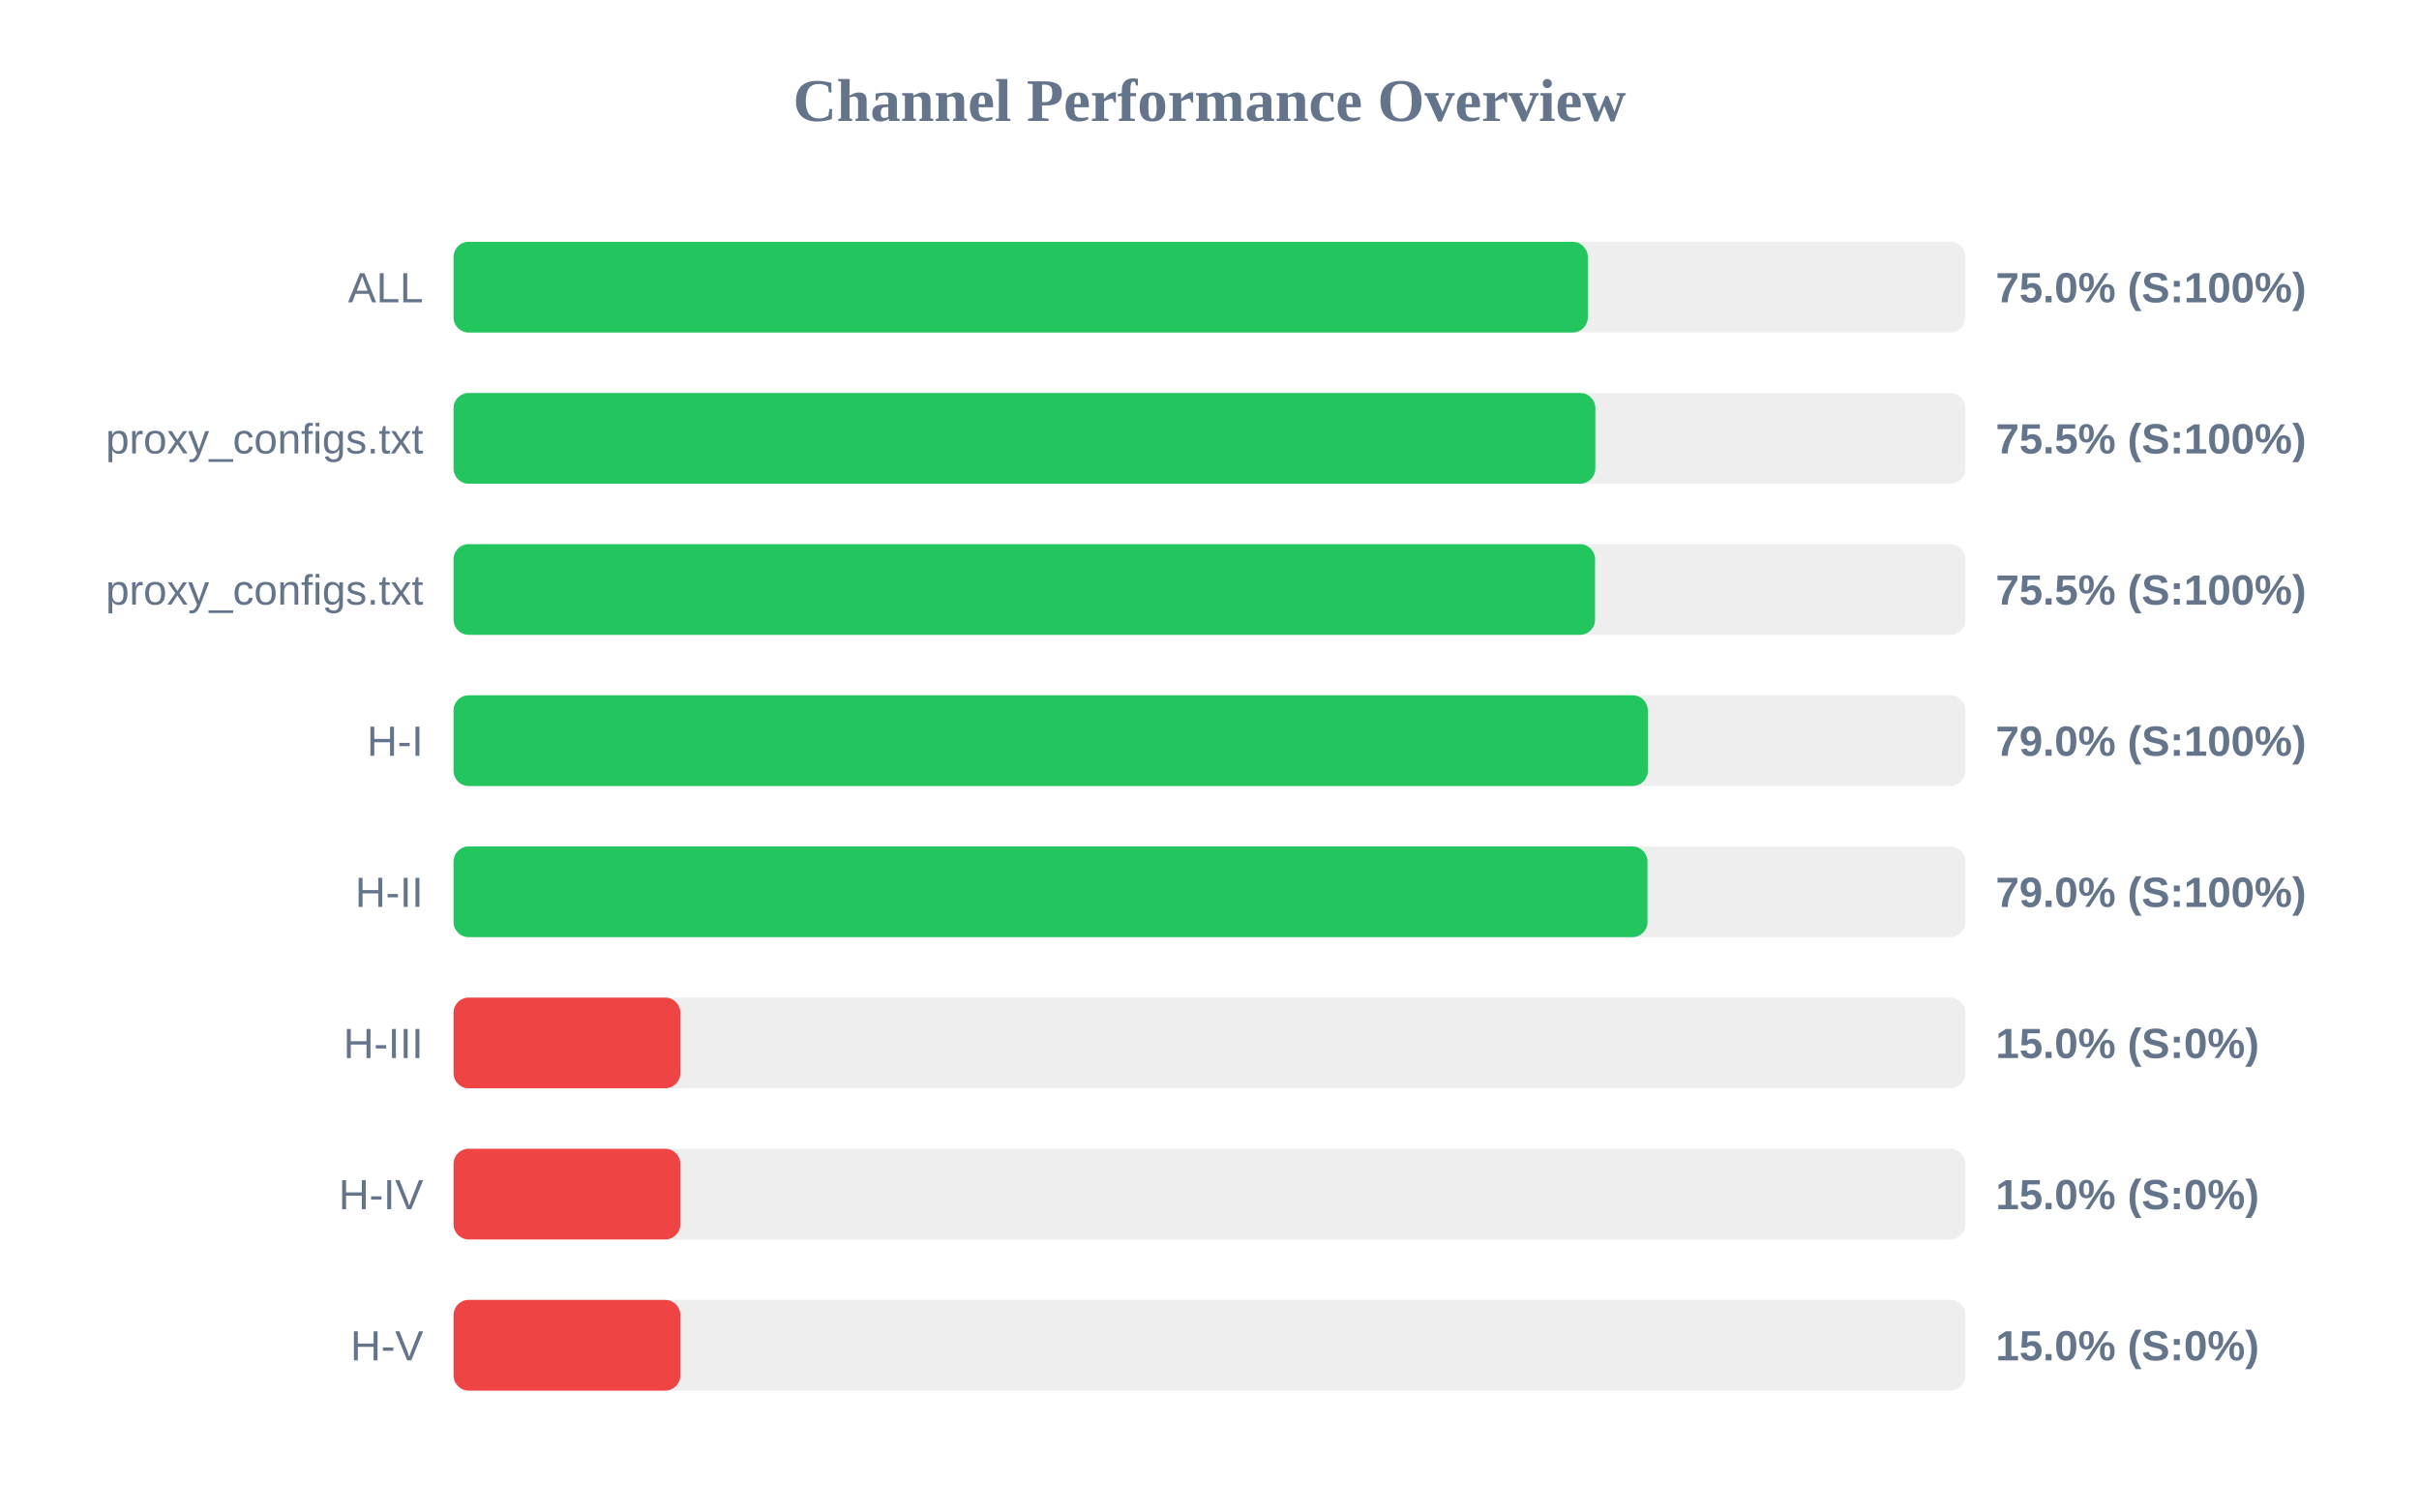
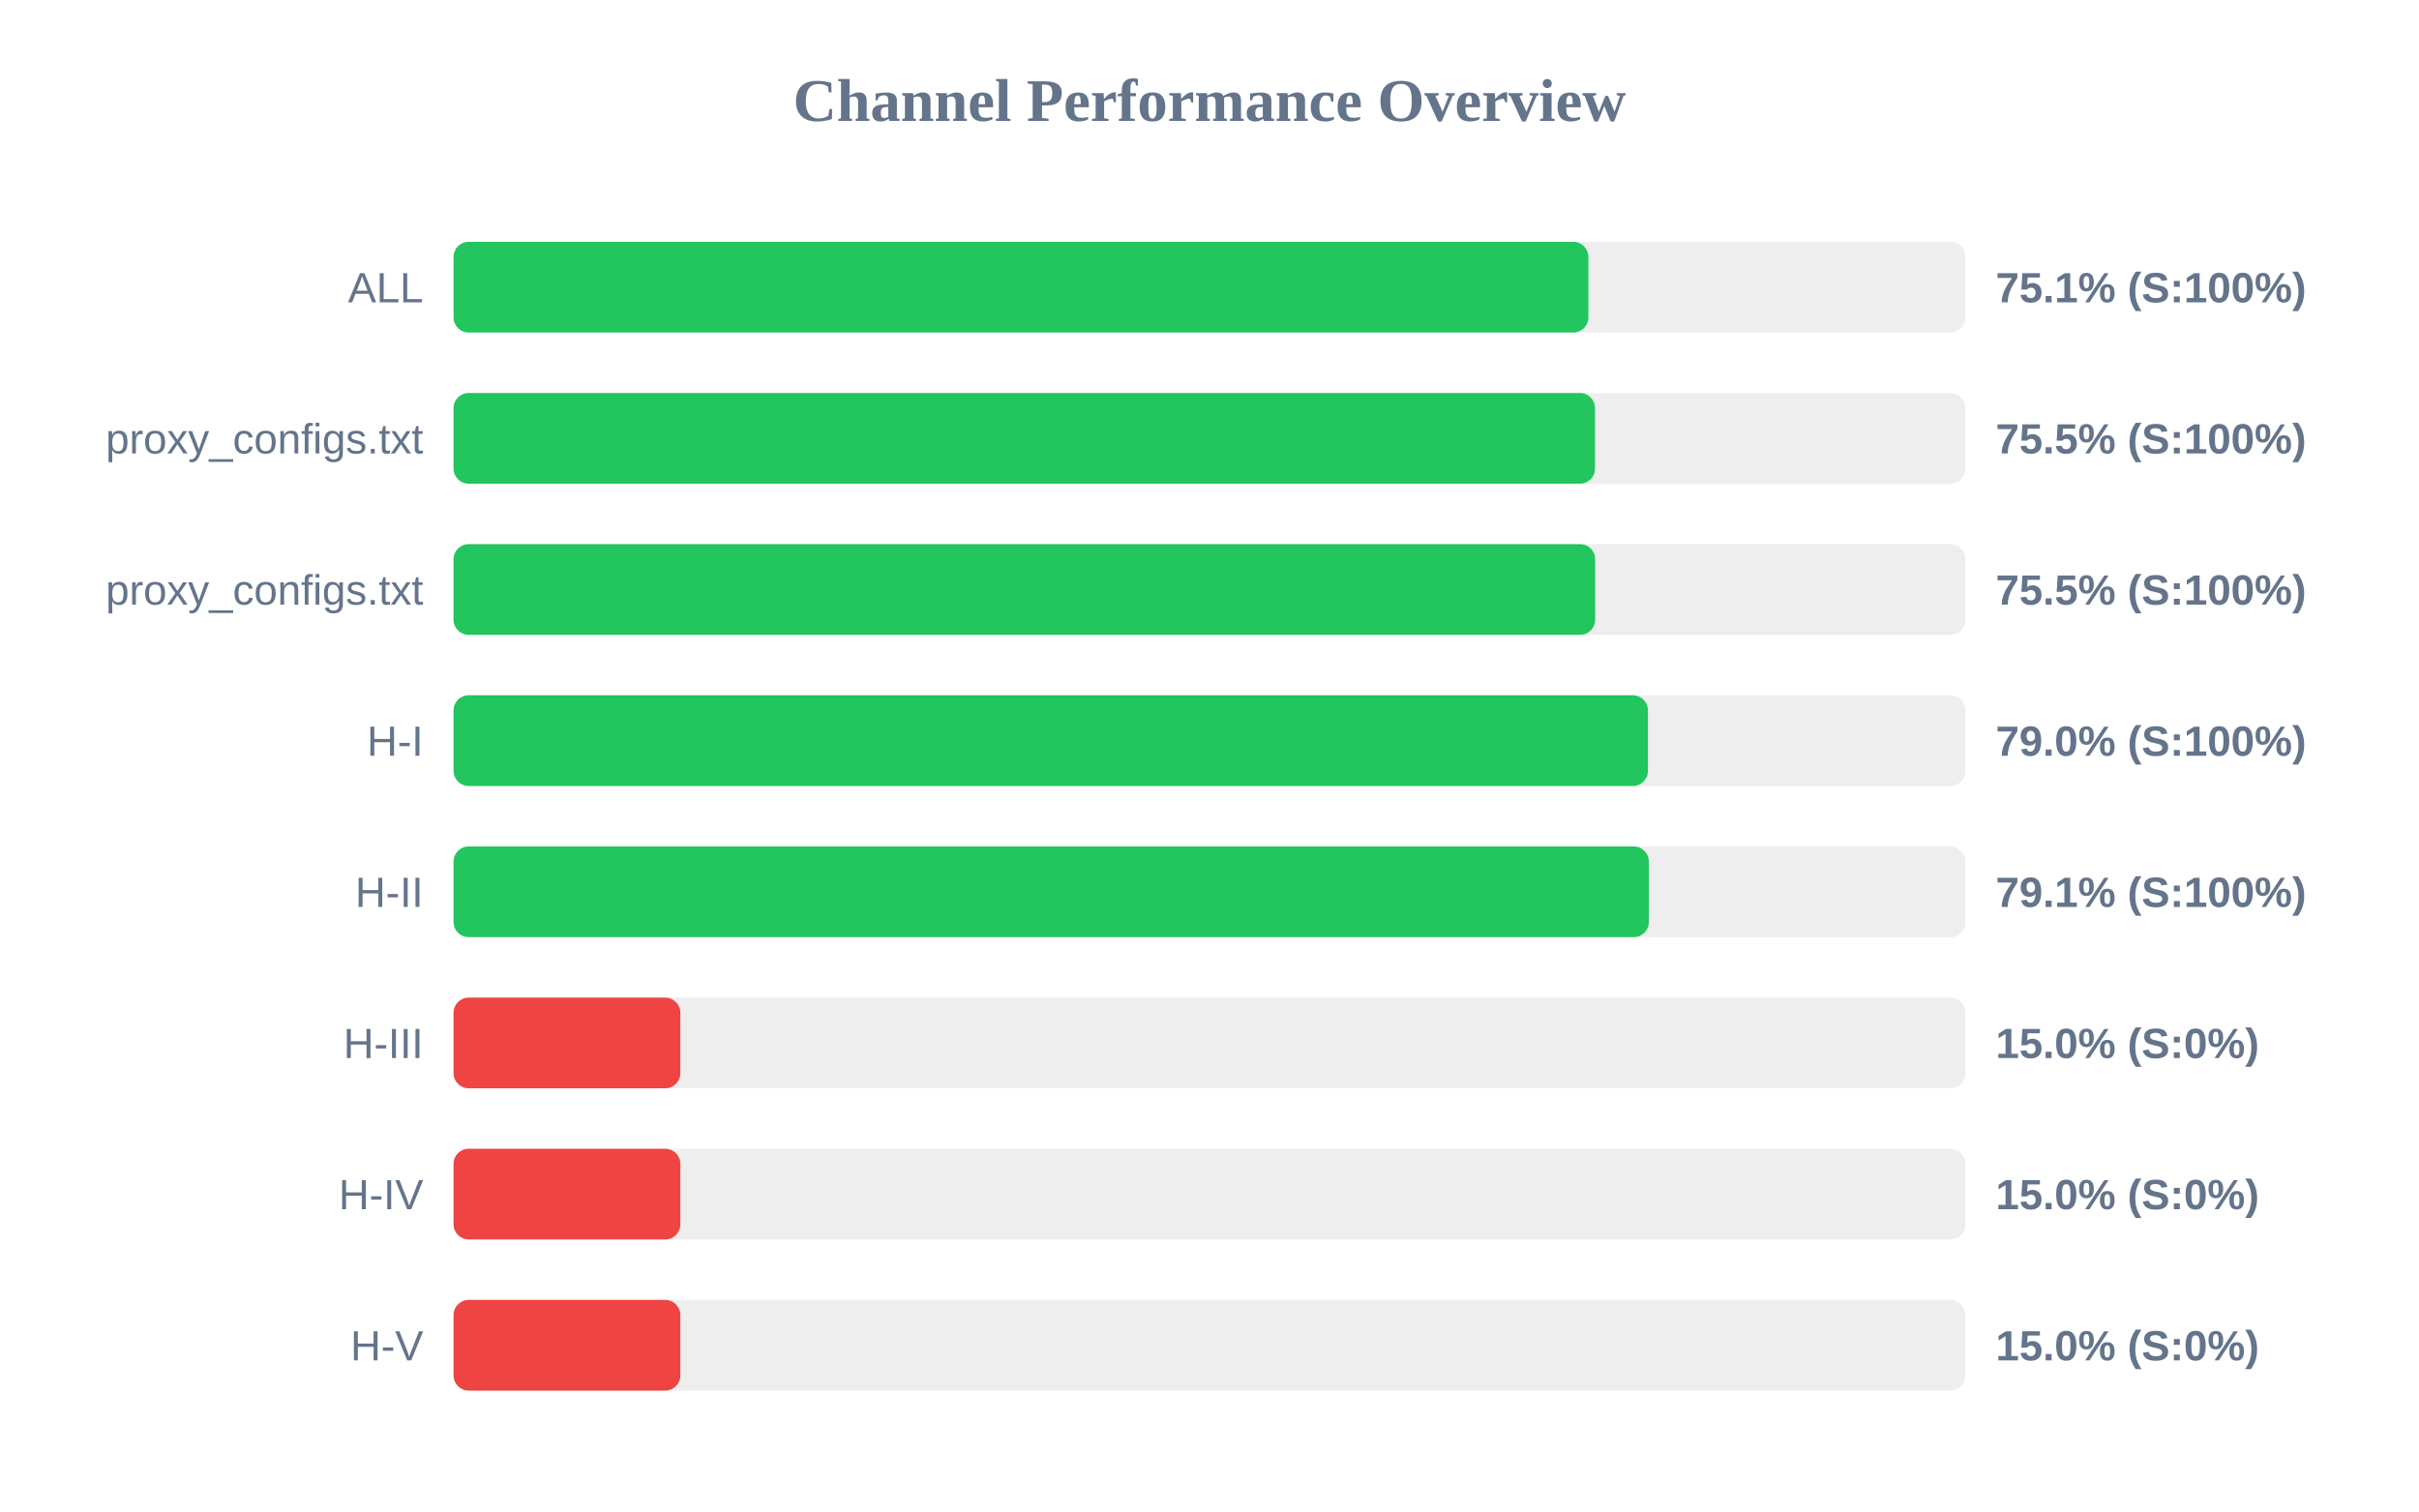
<svg xmlns="http://www.w3.org/2000/svg" width="800" height="500" version="1.1">
  <style>
        .row { font: 14px Arial; fill: #64748b; }
        .score { font: bold 14px Arial; fill: #64748b; }
    </style>
  <text x="400" y="40" text-anchor="middle" font-size="20px" font-weight="bold" fill="#64748b">Channel Performance Overview</text>
  <rect x="150" y="80" width="500" height="30" fill="#eee" rx="5" />
-   <rect x="150" y="80" width="375.1" height="30" fill="#22c55e" rx="5" />
+   <rect x="150" y="80" width="375.3" height="30" fill="#22c55e" rx="5" />
  <text x="140" y="100" text-anchor="end" class="row">ALL</text>
-   <text x="660" y="100" text-anchor="start" class="score">75.0% (S:100%)</text>
+   <text x="660" y="100" text-anchor="start" class="score">75.1% (S:100%)</text>
  <rect x="150" y="130" width="500" height="30" fill="#eee" rx="5" />
-   <rect x="150" y="130" width="377.6" height="30" fill="#22c55e" rx="5" />
+   <rect x="150" y="130" width="377.5" height="30" fill="#22c55e" rx="5" />
  <text x="140" y="150" text-anchor="end" class="row">proxy_configs.txt</text>
  <text x="660" y="150" text-anchor="start" class="score">75.5% (S:100%)</text>
  <rect x="150" y="180" width="500" height="30" fill="#eee" rx="5" />
-   <rect x="150" y="180" width="377.5" height="30" fill="#22c55e" rx="5" />
+   <rect x="150" y="180" width="377.55" height="30" fill="#22c55e" rx="5" />
  <text x="140" y="200" text-anchor="end" class="row">proxy_configs.txt</text>
  <text x="660" y="200" text-anchor="start" class="score">75.5% (S:100%)</text>
  <rect x="150" y="230" width="500" height="30" fill="#eee" rx="5" />
-   <rect x="150" y="230" width="394.95" height="30" fill="#22c55e" rx="5" />
+   <rect x="150" y="230" width="395.0" height="30" fill="#22c55e" rx="5" />
  <text x="140" y="250" text-anchor="end" class="row">H-I</text>
  <text x="660" y="250" text-anchor="start" class="score">79.0% (S:100%)</text>
  <rect x="150" y="280" width="500" height="30" fill="#eee" rx="5" />
-   <rect x="150" y="280" width="394.85" height="30" fill="#22c55e" rx="5" />
+   <rect x="150" y="280" width="395.3" height="30" fill="#22c55e" rx="5" />
  <text x="140" y="300" text-anchor="end" class="row">H-II</text>
-   <text x="660" y="300" text-anchor="start" class="score">79.0% (S:100%)</text>
+   <text x="660" y="300" text-anchor="start" class="score">79.1% (S:100%)</text>
  <rect x="150" y="330" width="500" height="30" fill="#eee" rx="5" />
  <rect x="150" y="330" width="75.0" height="30" fill="#ef4444" rx="5" />
  <text x="140" y="350" text-anchor="end" class="row">H-III</text>
  <text x="660" y="350" text-anchor="start" class="score">15.0% (S:0%)</text>
  <rect x="150" y="380" width="500" height="30" fill="#eee" rx="5" />
  <rect x="150" y="380" width="75.0" height="30" fill="#ef4444" rx="5" />
  <text x="140" y="400" text-anchor="end" class="row">H-IV</text>
  <text x="660" y="400" text-anchor="start" class="score">15.0% (S:0%)</text>
  <rect x="150" y="430" width="500" height="30" fill="#eee" rx="5" />
  <rect x="150" y="430" width="75.0" height="30" fill="#ef4444" rx="5" />
  <text x="140" y="450" text-anchor="end" class="row">H-V</text>
  <text x="660" y="450" text-anchor="start" class="score">15.0% (S:0%)</text>
</svg>
